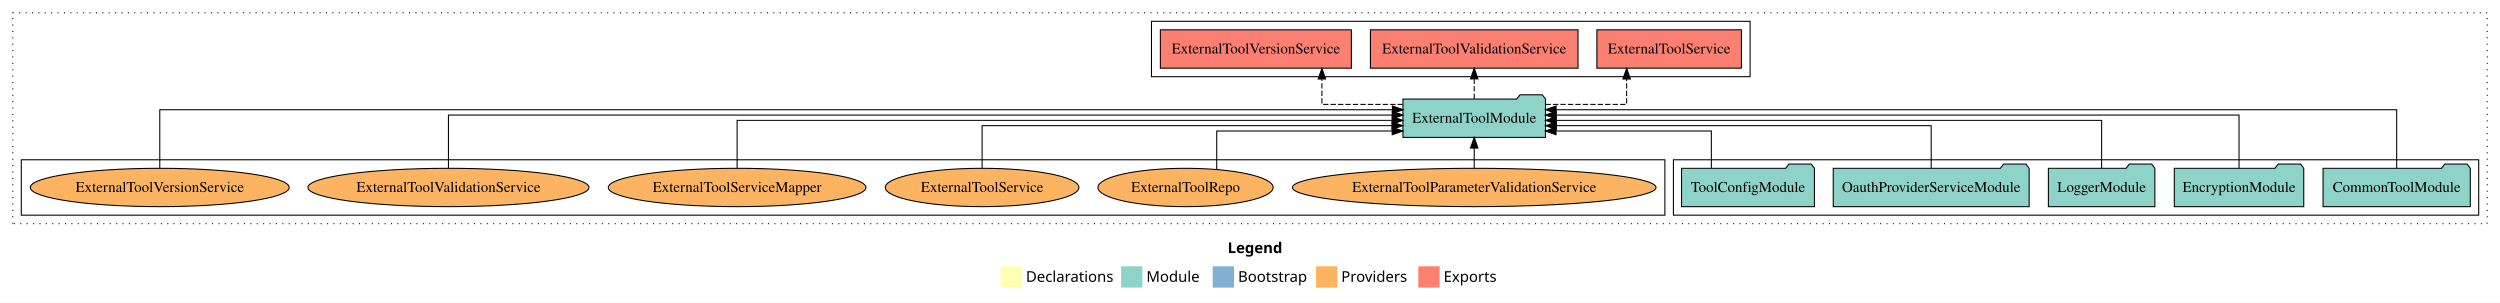
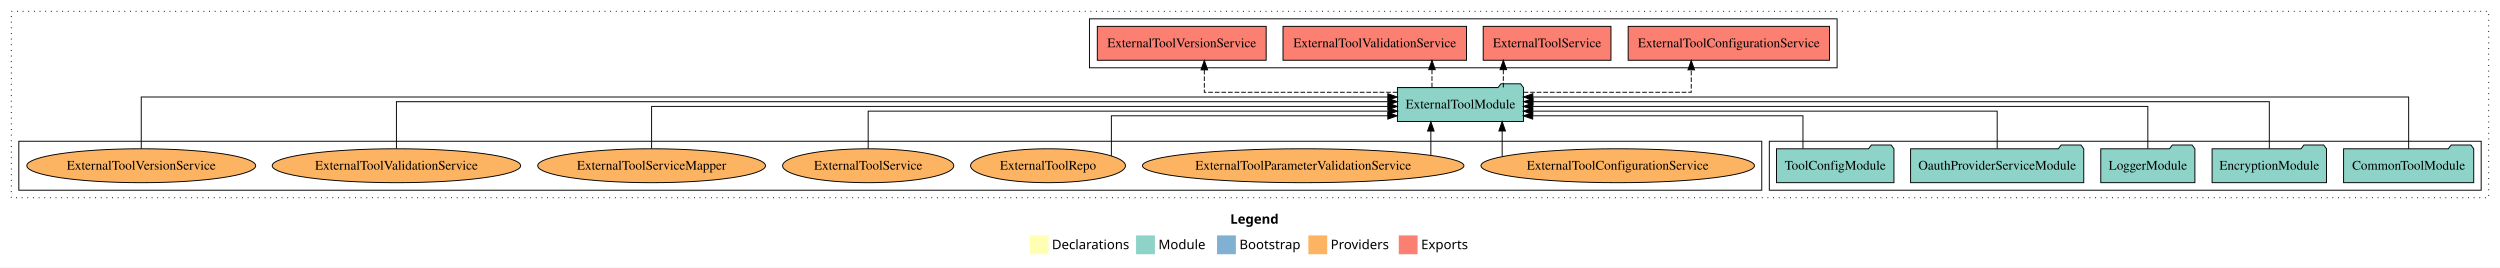
- <svg xmlns="http://www.w3.org/2000/svg" width="2347pt" height="284pt" viewBox="0.00 0.00 2347.00 284.00">
+ <svg xmlns="http://www.w3.org/2000/svg" width="2655pt" height="284pt" viewBox="0.00 0.00 2655.00 284.00">
  <g id="graph0" class="graph" transform="scale(1 1) rotate(0) translate(4 280)">
-     <polygon fill="white" stroke="transparent" points="-4,4 -4,-280 2343,-280 2343,4 -4,4" />
-     <text text-anchor="start" x="1148.51" y="-42.4" font-family="Times-12" font-weight="bold" font-size="14.00">Legend</text>
-     <polygon fill="#ffffb3" stroke="transparent" points="935.5,-10 935.5,-30 955.5,-30 955.5,-10 935.5,-10" />
-     <text text-anchor="start" x="959.13" y="-15.4" font-family="Times-12" font-size="14.00">  Declarations</text>
-     <polygon fill="#8dd3c7" stroke="transparent" points="1048.5,-10 1048.5,-30 1068.5,-30 1068.5,-10 1048.5,-10" />
-     <text text-anchor="start" x="1072.23" y="-15.4" font-family="Times-12" font-size="14.00">  Module</text>
-     <polygon fill="#80b1d3" stroke="transparent" points="1134.5,-10 1134.5,-30 1154.5,-30 1154.5,-10 1134.5,-10" />
-     <text text-anchor="start" x="1158.28" y="-15.4" font-family="Times-12" font-size="14.00">  Bootstrap</text>
-     <polygon fill="#fdb462" stroke="transparent" points="1231.5,-10 1231.5,-30 1251.5,-30 1251.5,-10 1231.5,-10" />
-     <text text-anchor="start" x="1255.17" y="-15.4" font-family="Times-12" font-size="14.00">  Providers</text>
-     <polygon fill="#fb8072" stroke="transparent" points="1327.5,-10 1327.5,-30 1347.5,-30 1347.5,-10 1327.5,-10" />
-     <text text-anchor="start" x="1351.23" y="-15.4" font-family="Times-12" font-size="14.00">  Exports</text>
+     <polygon fill="white" stroke="transparent" points="-4,4 -4,-280 2651,-280 2651,4 -4,4" />
+     <text text-anchor="start" x="1302.51" y="-42.4" font-family="Times-12" font-weight="bold" font-size="14.00">Legend</text>
+     <polygon fill="#ffffb3" stroke="transparent" points="1089.5,-10 1089.5,-30 1109.5,-30 1109.5,-10 1089.5,-10" />
+     <text text-anchor="start" x="1113.13" y="-15.4" font-family="Times-12" font-size="14.00">  Declarations</text>
+     <polygon fill="#8dd3c7" stroke="transparent" points="1202.5,-10 1202.5,-30 1222.5,-30 1222.5,-10 1202.5,-10" />
+     <text text-anchor="start" x="1226.23" y="-15.4" font-family="Times-12" font-size="14.00">  Module</text>
+     <polygon fill="#80b1d3" stroke="transparent" points="1288.5,-10 1288.5,-30 1308.5,-30 1308.5,-10 1288.5,-10" />
+     <text text-anchor="start" x="1312.28" y="-15.4" font-family="Times-12" font-size="14.00">  Bootstrap</text>
+     <polygon fill="#fdb462" stroke="transparent" points="1385.5,-10 1385.5,-30 1405.5,-30 1405.5,-10 1385.5,-10" />
+     <text text-anchor="start" x="1409.17" y="-15.4" font-family="Times-12" font-size="14.00">  Providers</text>
+     <polygon fill="#fb8072" stroke="transparent" points="1481.5,-10 1481.5,-30 1501.5,-30 1501.5,-10 1481.5,-10" />
+     <text text-anchor="start" x="1505.23" y="-15.4" font-family="Times-12" font-size="14.00">  Exports</text>
    <g id="clust1" class="cluster">
-       <polygon fill="none" stroke="black" stroke-dasharray="1,5" points="8,-70 8,-268 2331,-268 2331,-70 8,-70" />
+       <polygon fill="none" stroke="black" stroke-dasharray="1,5" points="8,-70 8,-268 2639,-268 2639,-70 8,-70" />
    </g>
    <g id="clust4" class="cluster">
-       <polygon fill="none" stroke="black" points="1077,-208 1077,-260 1639,-260 1639,-208 1077,-208" />
+       <polygon fill="none" stroke="black" points="1153,-208 1153,-260 1947,-260 1947,-208 1153,-208" />
    </g>
    <g id="clust3" class="cluster">
-       <polygon fill="none" stroke="black" points="1567,-78 1567,-130 2323,-130 2323,-78 1567,-78" />
+       <polygon fill="none" stroke="black" points="1875,-78 1875,-130 2631,-130 2631,-78 1875,-78" />
    </g>
    <g id="clust6" class="cluster">
-       <polygon fill="none" stroke="black" points="16,-78 16,-130 1559,-130 1559,-78 16,-78" />
+       <polygon fill="none" stroke="black" points="16,-78 16,-130 1867,-130 1867,-78 16,-78" />
    </g>
    <g id="node1" class="node">
-       <polygon fill="#8dd3c7" stroke="black" points="2315.11,-122 2312.11,-126 2291.11,-126 2288.11,-122 2176.89,-122 2176.89,-86 2315.11,-86 2315.11,-122" />
-       <text text-anchor="middle" x="2246" y="-99.8" font-family="Times,serif" font-size="14.00">CommonToolModule</text>
+       <polygon fill="#8dd3c7" stroke="black" points="2623.11,-122 2620.11,-126 2599.11,-126 2596.11,-122 2484.89,-122 2484.89,-86 2623.11,-86 2623.11,-122" />
+       <text text-anchor="middle" x="2554" y="-99.8" font-family="Times,serif" font-size="14.00">CommonToolModule</text>
    </g>
    <g id="node6" class="node">
-       <polygon fill="#8dd3c7" stroke="black" points="1446.92,-187 1443.92,-191 1422.92,-191 1419.92,-187 1313.08,-187 1313.08,-151 1446.92,-151 1446.92,-187" />
-       <text text-anchor="middle" x="1380" y="-164.8" font-family="Times,serif" font-size="14.00">ExternalToolModule</text>
+       <polygon fill="#8dd3c7" stroke="black" points="1613.92,-187 1610.92,-191 1589.92,-191 1586.92,-187 1480.08,-187 1480.08,-151 1613.92,-151 1613.92,-187" />
+       <text text-anchor="middle" x="1547" y="-164.8" font-family="Times,serif" font-size="14.00">ExternalToolModule</text>
    </g>
    <g id="edge1" class="edge">
-       <path fill="none" stroke="black" d="M2246,-122.04C2246,-143.66 2246,-177 2246,-177 2246,-177 1456.87,-177 1456.87,-177" />
-       <polygon fill="black" stroke="black" points="1456.87,-173.5 1446.87,-177 1456.87,-180.5 1456.87,-173.5" />
+       <path fill="none" stroke="black" d="M2554,-122.04C2554,-143.66 2554,-177 2554,-177 2554,-177 1623.85,-177 1623.85,-177" />
+       <polygon fill="black" stroke="black" points="1623.85,-173.5 1613.85,-177 1623.85,-180.5 1623.85,-173.5" />
    </g>
    <g id="node2" class="node">
-       <polygon fill="#8dd3c7" stroke="black" points="2158.76,-122 2155.76,-126 2134.76,-126 2131.76,-122 2037.24,-122 2037.24,-86 2158.76,-86 2158.76,-122" />
-       <text text-anchor="middle" x="2098" y="-99.8" font-family="Times,serif" font-size="14.00">EncryptionModule</text>
+       <polygon fill="#8dd3c7" stroke="black" points="2466.76,-122 2463.76,-126 2442.76,-126 2439.76,-122 2345.24,-122 2345.24,-86 2466.76,-86 2466.76,-122" />
+       <text text-anchor="middle" x="2406" y="-99.8" font-family="Times,serif" font-size="14.00">EncryptionModule</text>
    </g>
    <g id="edge2" class="edge">
-       <path fill="none" stroke="black" d="M2098,-122.22C2098,-142.37 2098,-172 2098,-172 2098,-172 1456.9,-172 1456.9,-172" />
-       <polygon fill="black" stroke="black" points="1456.9,-168.5 1446.9,-172 1456.9,-175.5 1456.9,-168.5" />
+       <path fill="none" stroke="black" d="M2406,-122.22C2406,-142.37 2406,-172 2406,-172 2406,-172 1624.05,-172 1624.05,-172" />
+       <polygon fill="black" stroke="black" points="1624.05,-168.5 1614.05,-172 1624.05,-175.5 1624.05,-168.5" />
    </g>
    <g id="node3" class="node">
-       <polygon fill="#8dd3c7" stroke="black" points="2018.98,-122 2015.98,-126 1994.98,-126 1991.98,-122 1919.02,-122 1919.02,-86 2018.98,-86 2018.98,-122" />
-       <text text-anchor="middle" x="1969" y="-99.8" font-family="Times,serif" font-size="14.00">LoggerModule</text>
+       <polygon fill="#8dd3c7" stroke="black" points="2326.98,-122 2323.98,-126 2302.98,-126 2299.98,-122 2227.02,-122 2227.02,-86 2326.98,-86 2326.98,-122" />
+       <text text-anchor="middle" x="2277" y="-99.8" font-family="Times,serif" font-size="14.00">LoggerModule</text>
    </g>
    <g id="edge3" class="edge">
-       <path fill="none" stroke="black" d="M1969,-122.22C1969,-140.83 1969,-167 1969,-167 1969,-167 1456.99,-167 1456.99,-167" />
-       <polygon fill="black" stroke="black" points="1456.99,-163.5 1446.99,-167 1456.99,-170.5 1456.99,-163.5" />
+       <path fill="none" stroke="black" d="M2277,-122.22C2277,-140.83 2277,-167 2277,-167 2277,-167 1623.72,-167 1623.72,-167" />
+       <polygon fill="black" stroke="black" points="1623.72,-163.5 1613.72,-167 1623.72,-170.5 1623.72,-163.5" />
    </g>
    <g id="node4" class="node">
-       <polygon fill="#8dd3c7" stroke="black" points="1900.95,-122 1897.95,-126 1876.95,-126 1873.95,-122 1717.05,-122 1717.05,-86 1900.95,-86 1900.95,-122" />
-       <text text-anchor="middle" x="1809" y="-99.8" font-family="Times,serif" font-size="14.00">OauthProviderServiceModule</text>
+       <polygon fill="#8dd3c7" stroke="black" points="2208.95,-122 2205.95,-126 2184.95,-126 2181.95,-122 2025.05,-122 2025.05,-86 2208.95,-86 2208.95,-122" />
+       <text text-anchor="middle" x="2117" y="-99.8" font-family="Times,serif" font-size="14.00">OauthProviderServiceModule</text>
    </g>
    <g id="edge4" class="edge">
-       <path fill="none" stroke="black" d="M1809,-122.03C1809,-139.06 1809,-162 1809,-162 1809,-162 1457.03,-162 1457.03,-162" />
-       <polygon fill="black" stroke="black" points="1457.03,-158.5 1447.03,-162 1457.03,-165.5 1457.03,-158.5" />
+       <path fill="none" stroke="black" d="M2117,-122.03C2117,-139.06 2117,-162 2117,-162 2117,-162 1623.78,-162 1623.78,-162" />
+       <polygon fill="black" stroke="black" points="1623.78,-158.5 1613.78,-162 1623.78,-165.5 1623.78,-158.5" />
    </g>
    <g id="node5" class="node">
-       <polygon fill="#8dd3c7" stroke="black" points="1699.38,-122 1696.38,-126 1675.38,-126 1672.38,-122 1574.62,-122 1574.62,-86 1699.38,-86 1699.38,-122" />
-       <text text-anchor="middle" x="1637" y="-99.8" font-family="Times,serif" font-size="14.00">ToolConfigModule</text>
+       <polygon fill="#8dd3c7" stroke="black" points="2007.38,-122 2004.38,-126 1983.38,-126 1980.38,-122 1882.62,-122 1882.62,-86 2007.38,-86 2007.38,-122" />
+       <text text-anchor="middle" x="1945" y="-99.8" font-family="Times,serif" font-size="14.00">ToolConfigModule</text>
    </g>
    <g id="edge5" class="edge">
-       <path fill="none" stroke="black" d="M1602.62,-122.24C1602.62,-137.57 1602.62,-157 1602.62,-157 1602.62,-157 1456.79,-157 1456.79,-157" />
-       <polygon fill="black" stroke="black" points="1456.79,-153.5 1446.79,-157 1456.79,-160.5 1456.79,-153.5" />
+       <path fill="none" stroke="black" d="M1910.75,-122.24C1910.75,-137.57 1910.75,-157 1910.75,-157 1910.75,-157 1623.72,-157 1623.72,-157" />
+       <polygon fill="black" stroke="black" points="1623.72,-153.5 1613.72,-157 1623.72,-160.5 1623.72,-153.5" />
    </g>
    <g id="node7" class="node">
-       <polygon fill="#fb8072" stroke="black" points="1630.84,-252 1495.16,-252 1495.16,-216 1630.84,-216 1630.84,-252" />
-       <text text-anchor="middle" x="1563" y="-229.8" font-family="Times,serif" font-size="14.00">ExternalToolService </text>
+       <polygon fill="#fb8072" stroke="black" points="1938.89,-252 1725.11,-252 1725.11,-216 1938.89,-216 1938.89,-252" />
+       <text text-anchor="middle" x="1832" y="-229.8" font-family="Times,serif" font-size="14.00">ExternalToolConfigurationService </text>
    </g>
    <g id="edge6" class="edge">
-       <path fill="none" stroke="black" stroke-dasharray="5,2" d="M1446.94,-182C1484.18,-182 1523.09,-182 1523.09,-182 1523.09,-182 1523.09,-205.81 1523.09,-205.81" />
-       <polygon fill="black" stroke="black" points="1519.59,-205.81 1523.09,-215.81 1526.59,-205.81 1519.59,-205.81" />
+       <path fill="none" stroke="black" stroke-dasharray="5,2" d="M1613.97,-182C1686.54,-182 1792.09,-182 1792.09,-182 1792.09,-182 1792.09,-205.81 1792.09,-205.81" />
+       <polygon fill="black" stroke="black" points="1788.59,-205.81 1792.09,-215.81 1795.59,-205.81 1788.59,-205.81" />
    </g>
    <g id="node8" class="node">
-       <polygon fill="#fb8072" stroke="black" points="1477.44,-252 1282.56,-252 1282.56,-216 1477.44,-216 1477.44,-252" />
-       <text text-anchor="middle" x="1380" y="-229.8" font-family="Times,serif" font-size="14.00">ExternalToolValidationService </text>
+       <polygon fill="#fb8072" stroke="black" points="1706.84,-252 1571.16,-252 1571.16,-216 1706.84,-216 1706.84,-252" />
+       <text text-anchor="middle" x="1639" y="-229.8" font-family="Times,serif" font-size="14.00">ExternalToolService </text>
    </g>
    <g id="edge7" class="edge">
-       <path fill="none" stroke="black" stroke-dasharray="5,2" d="M1380,-187.11C1380,-187.11 1380,-205.99 1380,-205.99" />
-       <polygon fill="black" stroke="black" points="1376.5,-205.99 1380,-215.99 1383.5,-205.99 1376.5,-205.99" />
+       <path fill="none" stroke="black" stroke-dasharray="5,2" d="M1592.52,-187.11C1592.52,-187.11 1592.52,-205.99 1592.52,-205.99" />
+       <polygon fill="black" stroke="black" points="1589.02,-205.99 1592.52,-215.99 1596.02,-205.99 1589.02,-205.99" />
    </g>
    <g id="node9" class="node">
-       <polygon fill="#fb8072" stroke="black" points="1264.66,-252 1085.34,-252 1085.34,-216 1264.66,-216 1264.66,-252" />
-       <text text-anchor="middle" x="1175" y="-229.8" font-family="Times,serif" font-size="14.00">ExternalToolVersionService </text>
+       <polygon fill="#fb8072" stroke="black" points="1553.44,-252 1358.56,-252 1358.56,-216 1553.44,-216 1553.44,-252" />
+       <text text-anchor="middle" x="1456" y="-229.8" font-family="Times,serif" font-size="14.00">ExternalToolValidationService </text>
    </g>
    <g id="edge8" class="edge">
-       <path fill="none" stroke="black" stroke-dasharray="5,2" d="M1313.1,-182C1275.88,-182 1236.99,-182 1236.99,-182 1236.99,-182 1236.99,-205.81 1236.99,-205.81" />
-       <polygon fill="black" stroke="black" points="1233.49,-205.81 1236.99,-215.81 1240.49,-205.81 1233.49,-205.81" />
+       <path fill="none" stroke="black" stroke-dasharray="5,2" d="M1516.76,-187.11C1516.76,-187.11 1516.76,-205.99 1516.76,-205.99" />
+       <polygon fill="black" stroke="black" points="1513.26,-205.99 1516.76,-215.99 1520.26,-205.99 1513.26,-205.99" />
    </g>
    <g id="node10" class="node">
+       <polygon fill="#fb8072" stroke="black" points="1340.66,-252 1161.34,-252 1161.34,-216 1340.66,-216 1340.66,-252" />
+       <text text-anchor="middle" x="1251" y="-229.8" font-family="Times,serif" font-size="14.00">ExternalToolVersionService </text>
+     </g>
+     <g id="edge9" class="edge">
+       <path fill="none" stroke="black" stroke-dasharray="5,2" d="M1480.11,-182C1399.57,-182 1274.99,-182 1274.99,-182 1274.99,-182 1274.99,-205.81 1274.99,-205.81" />
+       <polygon fill="black" stroke="black" points="1271.49,-205.81 1274.99,-215.81 1278.49,-205.81 1271.49,-205.81" />
+     </g>
+     <g id="node11" class="node">
+       <ellipse fill="#fdb462" stroke="black" cx="1714" cy="-104" rx="145.24" ry="18" />
+       <text text-anchor="middle" x="1714" y="-99.8" font-family="Times,serif" font-size="14.00">ExternalToolConfigurationService</text>
+     </g>
+     <g id="edge10" class="edge">
+       <path fill="none" stroke="black" d="M1591.29,-113.87C1591.29,-113.87 1591.29,-140.91 1591.29,-140.91" />
+       <polygon fill="black" stroke="black" points="1587.79,-140.91 1591.29,-150.91 1594.79,-140.91 1587.79,-140.91" />
+     </g>
+     <g id="node12" class="node">
      <ellipse fill="#fdb462" stroke="black" cx="1380" cy="-104" rx="170.7" ry="18" />
      <text text-anchor="middle" x="1380" y="-99.8" font-family="Times,serif" font-size="14.00">ExternalToolParameterValidationService</text>
    </g>
-     <g id="edge9" class="edge">
-       <path fill="none" stroke="black" d="M1380,-122.11C1380,-122.11 1380,-140.99 1380,-140.99" />
-       <polygon fill="black" stroke="black" points="1376.5,-140.99 1380,-150.99 1383.5,-140.99 1376.5,-140.99" />
+     <g id="edge11" class="edge">
+       <path fill="none" stroke="black" d="M1515.57,-115.03C1515.57,-115.03 1515.57,-140.78 1515.57,-140.78" />
+       <polygon fill="black" stroke="black" points="1512.07,-140.78 1515.57,-150.78 1519.07,-140.78 1512.07,-140.78" />
    </g>
-     <g id="node11" class="node">
+     <g id="node13" class="node">
      <ellipse fill="#fdb462" stroke="black" cx="1109" cy="-104" rx="82.24" ry="18" />
      <text text-anchor="middle" x="1109" y="-99.8" font-family="Times,serif" font-size="14.00">ExternalToolRepo</text>
    </g>
-     <g id="edge10" class="edge">
-       <path fill="none" stroke="black" d="M1138.27,-121.06C1138.27,-136.55 1138.27,-157 1138.27,-157 1138.27,-157 1302.99,-157 1302.99,-157" />
-       <polygon fill="black" stroke="black" points="1302.99,-160.5 1312.99,-157 1302.99,-153.5 1302.99,-160.5" />
+     <g id="edge12" class="edge">
+       <path fill="none" stroke="black" d="M1176.27,-114.47C1176.27,-129.92 1176.27,-157 1176.27,-157 1176.27,-157 1469.86,-157 1469.86,-157" />
+       <polygon fill="black" stroke="black" points="1469.86,-160.5 1479.86,-157 1469.86,-153.5 1469.86,-160.5" />
    </g>
-     <g id="node12" class="node">
+     <g id="node14" class="node">
      <ellipse fill="#fdb462" stroke="black" cx="918" cy="-104" rx="90.89" ry="18" />
      <text text-anchor="middle" x="918" y="-99.8" font-family="Times,serif" font-size="14.00">ExternalToolService</text>
    </g>
-     <g id="edge11" class="edge">
-       <path fill="none" stroke="black" d="M918,-122.03C918,-139.06 918,-162 918,-162 918,-162 1302.82,-162 1302.82,-162" />
-       <polygon fill="black" stroke="black" points="1302.82,-165.5 1312.82,-162 1302.82,-158.5 1302.82,-165.5" />
+     <g id="edge13" class="edge">
+       <path fill="none" stroke="black" d="M918,-122.03C918,-139.06 918,-162 918,-162 918,-162 1470.28,-162 1470.28,-162" />
+       <polygon fill="black" stroke="black" points="1470.28,-165.5 1480.28,-162 1470.28,-158.5 1470.28,-165.5" />
    </g>
-     <g id="node13" class="node">
+     <g id="node15" class="node">
      <ellipse fill="#fdb462" stroke="black" cx="688" cy="-104" rx="120.95" ry="18" />
      <text text-anchor="middle" x="688" y="-99.8" font-family="Times,serif" font-size="14.00">ExternalToolServiceMapper</text>
    </g>
-     <g id="edge12" class="edge">
-       <path fill="none" stroke="black" d="M688,-122.22C688,-140.83 688,-167 688,-167 688,-167 1303.02,-167 1303.02,-167" />
-       <polygon fill="black" stroke="black" points="1303.02,-170.5 1313.02,-167 1303.02,-163.5 1303.02,-170.5" />
+     <g id="edge14" class="edge">
+       <path fill="none" stroke="black" d="M688,-122.22C688,-140.83 688,-167 688,-167 688,-167 1469.95,-167 1469.95,-167" />
+       <polygon fill="black" stroke="black" points="1469.95,-170.5 1479.95,-167 1469.95,-163.5 1469.95,-170.5" />
    </g>
-     <g id="node14" class="node">
+     <g id="node16" class="node">
      <ellipse fill="#fdb462" stroke="black" cx="417" cy="-104" rx="131.92" ry="18" />
      <text text-anchor="middle" x="417" y="-99.8" font-family="Times,serif" font-size="14.00">ExternalToolValidationService</text>
    </g>
-     <g id="edge13" class="edge">
-       <path fill="none" stroke="black" d="M417,-122.22C417,-142.37 417,-172 417,-172 417,-172 1303.05,-172 1303.05,-172" />
-       <polygon fill="black" stroke="black" points="1303.05,-175.5 1313.05,-172 1303.05,-168.5 1303.05,-175.5" />
+     <g id="edge15" class="edge">
+       <path fill="none" stroke="black" d="M417,-122.22C417,-142.37 417,-172 417,-172 417,-172 1470.12,-172 1470.12,-172" />
+       <polygon fill="black" stroke="black" points="1470.12,-175.5 1480.12,-172 1470.12,-168.5 1470.12,-175.5" />
    </g>
-     <g id="node15" class="node">
+     <g id="node17" class="node">
      <ellipse fill="#fdb462" stroke="black" cx="146" cy="-104" rx="121.53" ry="18" />
      <text text-anchor="middle" x="146" y="-99.8" font-family="Times,serif" font-size="14.00">ExternalToolVersionService</text>
    </g>
-     <g id="edge14" class="edge">
-       <path fill="none" stroke="black" d="M146,-122.04C146,-143.66 146,-177 146,-177 146,-177 1303.22,-177 1303.22,-177" />
-       <polygon fill="black" stroke="black" points="1303.22,-180.5 1313.22,-177 1303.22,-173.5 1303.22,-180.5" />
+     <g id="edge16" class="edge">
+       <path fill="none" stroke="black" d="M146,-122.04C146,-143.66 146,-177 146,-177 146,-177 1469.9,-177 1469.9,-177" />
+       <polygon fill="black" stroke="black" points="1469.9,-180.5 1479.9,-177 1469.9,-173.5 1469.9,-180.5" />
    </g>
  </g>
</svg>
